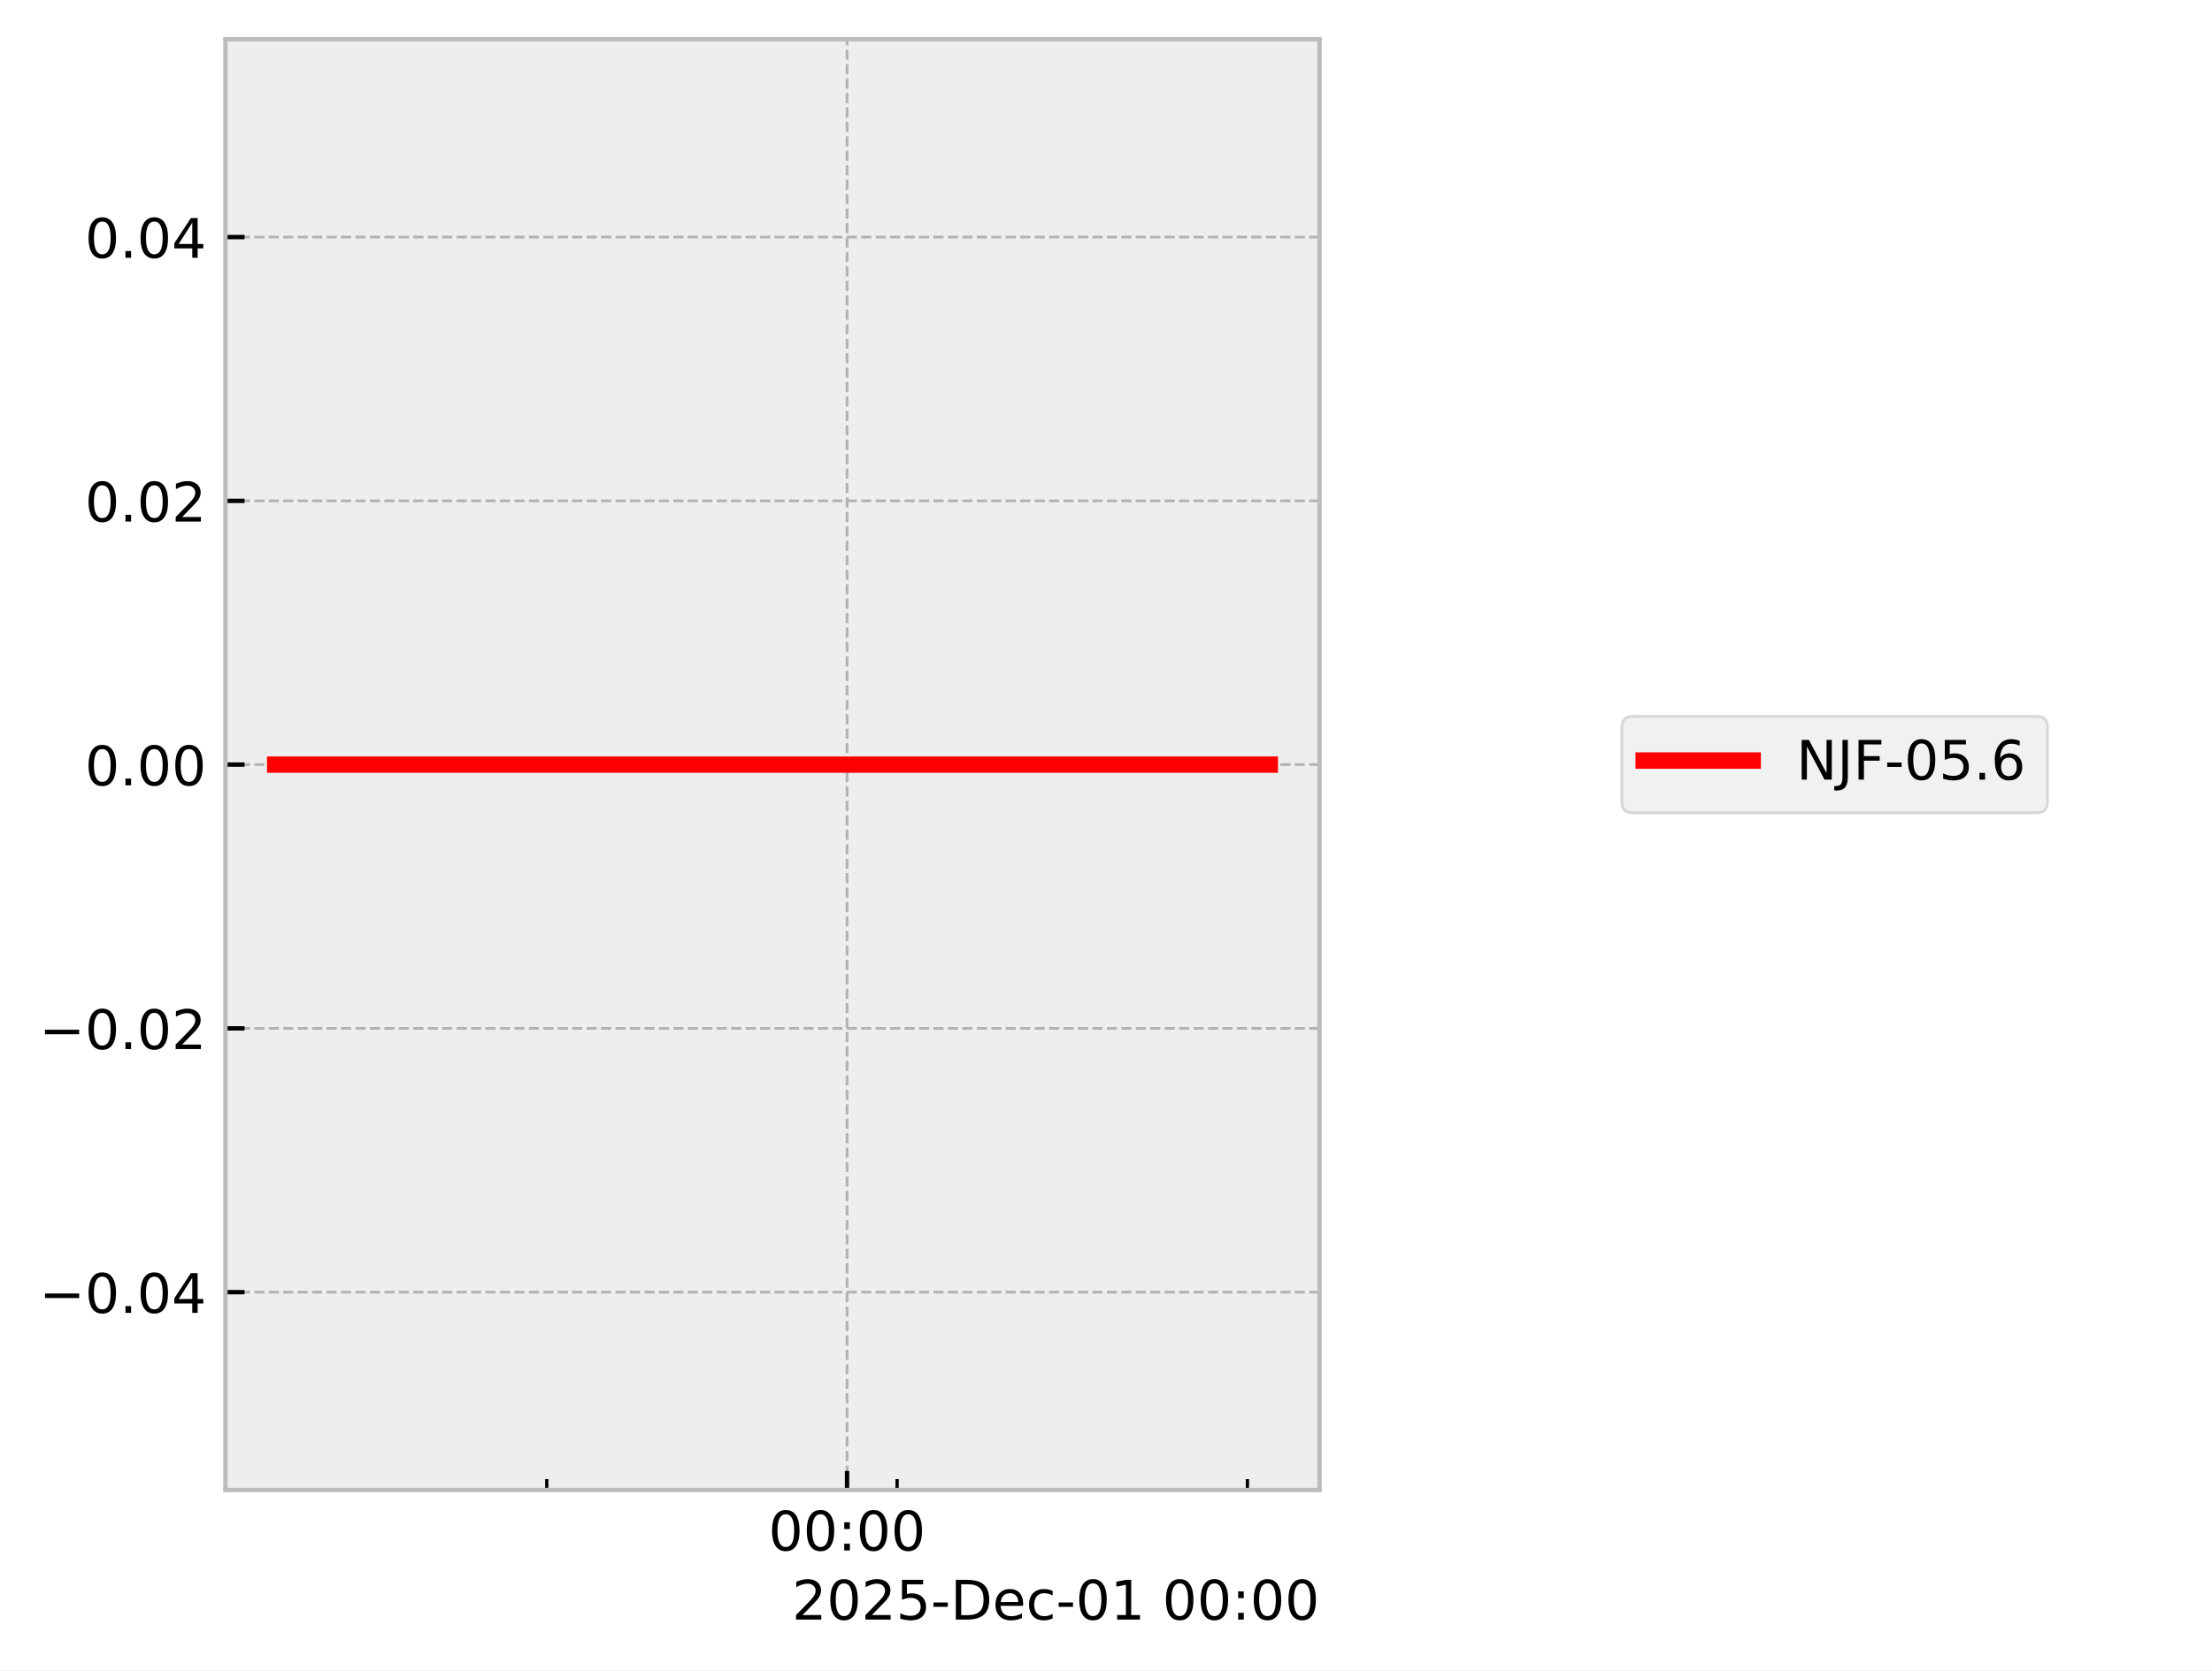
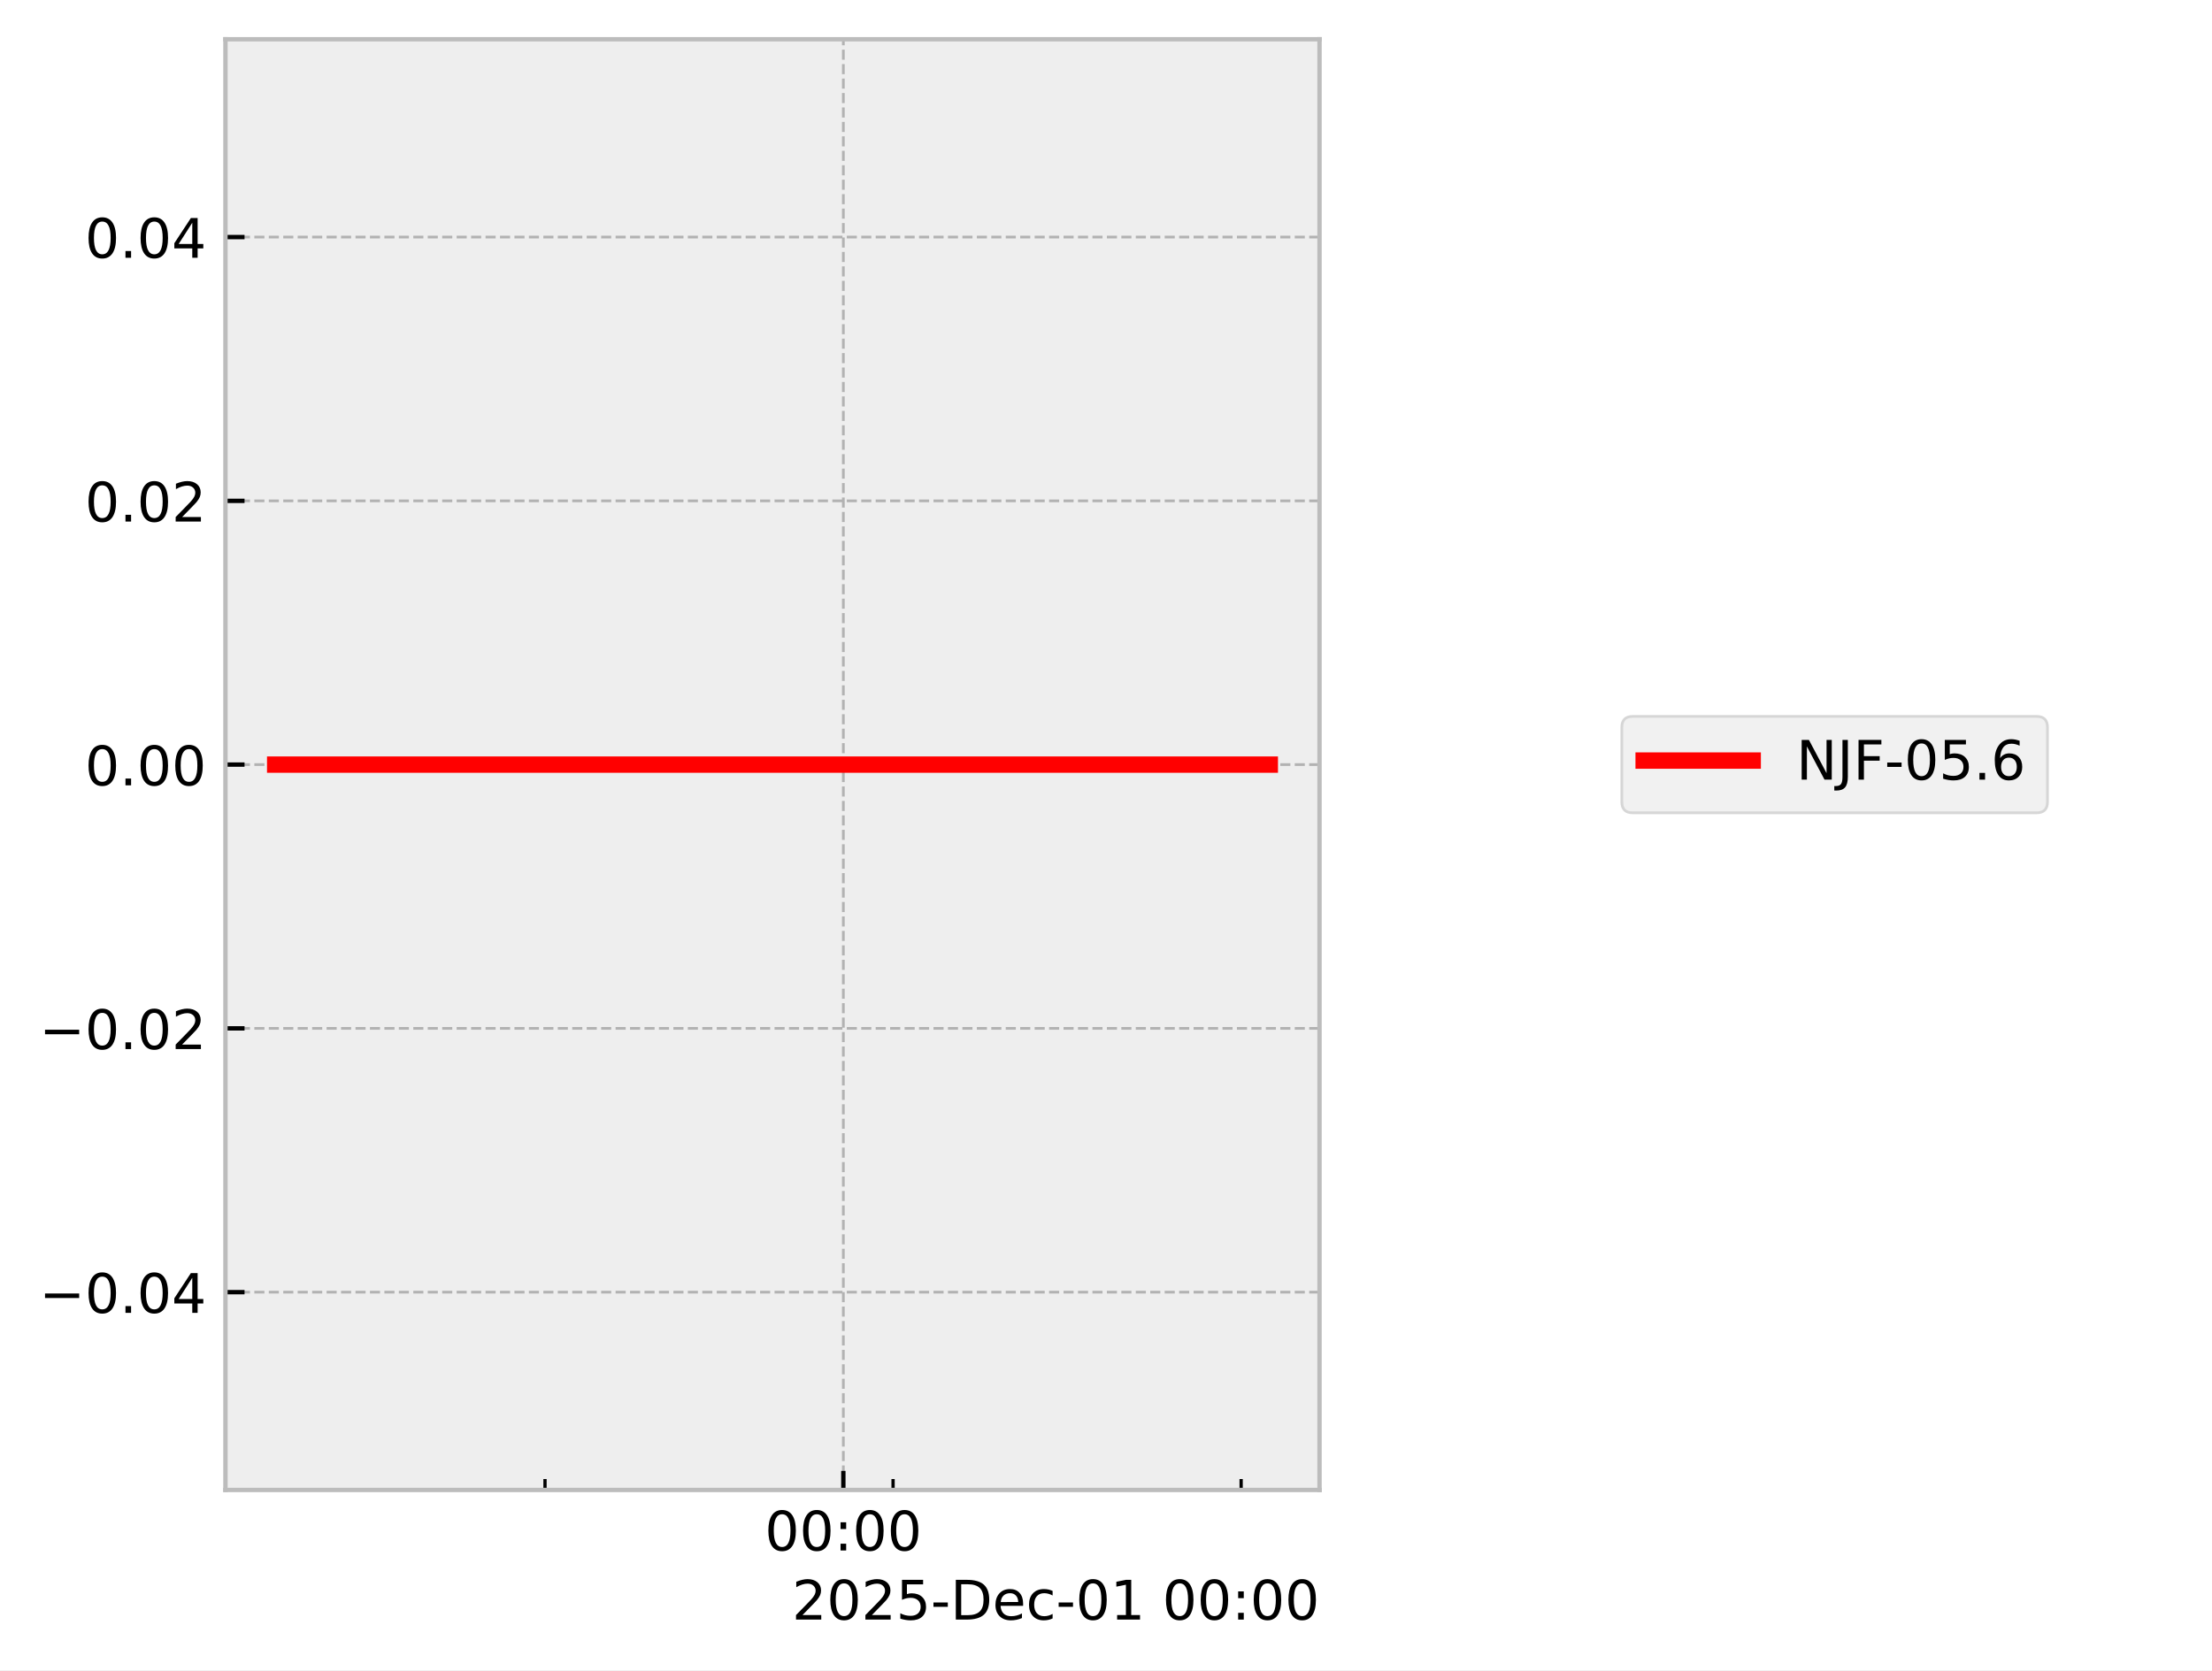
<svg xmlns="http://www.w3.org/2000/svg" xmlns:xlink="http://www.w3.org/1999/xlink" width="405.665pt" height="306.368pt" viewBox="0 0 405.665 306.368" version="1.1">
  <defs>
    <style type="text/css">*{stroke-linejoin: round; stroke-linecap: butt}</style>
  </defs>
  <g id="figure_1">
    <g id="patch_1">
      <path d="M 0 306.368  L 405.665 306.368  L 405.665 0  L 0 0  z " style="fill: #ffffff" />
    </g>
    <g id="axes_1">
      <g id="patch_2">
        <path d="M 41.345 273.312  L 241.991 273.312  L 241.991 7.2  L 41.345 7.2  z " style="fill: #eeeeee" />
      </g>
      <g id="matplotlib.axis_1">
        <g id="xtick_1">
          <g id="line2d_1">
-             <path d="M 155.341 273.312  L 155.341 7.2  " clip-path="url(#p233d2c1600)" style="fill: none; stroke-dasharray: 1.85,0.8; stroke-dashoffset: 0; stroke: #b2b2b2; stroke-width: 0.5" />
+             <path d="M 154.664 273.312  L 154.664 7.2  " clip-path="url(#p19f74058bd)" style="fill: none; stroke-dasharray: 1.85,0.8; stroke-dashoffset: 0; stroke: #b2b2b2; stroke-width: 0.5" />
          </g>
          <g id="line2d_2">
            <defs>
-               <path id="m8dbcdcb8ec" d="M 0 0  L 0 -3.5  " style="stroke: #000000; stroke-width: 0.8" />
-             </defs>
-             <g>
-               <use xlink:href="#m8dbcdcb8ec" x="155.341" y="273.312" style="stroke: #000000; stroke-width: 0.8" />
+               <path id="m9010addd1a" d="M 0 0  L 0 -3.5  " style="stroke: #000000; stroke-width: 0.8" />
+             </defs>
+             <g>
+               <use xlink:href="#m9010addd1a" x="154.664" y="273.312" style="stroke: #000000; stroke-width: 0.8" />
            </g>
          </g>
          <g id="text_1">
-             <g transform="translate(140.9313 284.4104) scale(0.1 -0.1)">
+             <g transform="translate(140.2551 284.4104) scale(0.1 -0.1)">
              <defs>
                <path id="DejaVuSans-30" d="M 2034 4250  Q 1547 4250 1301 3770  Q 1056 3291 1056 2328  Q 1056 1369 1301 889  Q 1547 409 2034 409  Q 2525 409 2770 889  Q 3016 1369 3016 2328  Q 3016 3291 2770 3770  Q 2525 4250 2034 4250  z M 2034 4750  Q 2819 4750 3233 4129  Q 3647 3509 3647 2328  Q 3647 1150 3233 529  Q 2819 -91 2034 -91  Q 1250 -91 836 529  Q 422 1150 422 2328  Q 422 3509 836 4129  Q 1250 4750 2034 4750  z " transform="scale(0.015625)" />
                <path id="DejaVuSans-3a" d="M 750 794  L 1409 794  L 1409 0  L 750 0  L 750 794  z M 750 3309  L 1409 3309  L 1409 2516  L 750 2516  L 750 3309  z " transform="scale(0.015625)" />
              </defs>
              <use xlink:href="#DejaVuSans-30" />
              <use xlink:href="#DejaVuSans-30" transform="translate(63.62305 0)" />
              <use xlink:href="#DejaVuSans-3a" transform="translate(127.2461 0)" />
              <use xlink:href="#DejaVuSans-30" transform="translate(160.9375 0)" />
              <use xlink:href="#DejaVuSans-30" transform="translate(224.5605 0)" />
            </g>
          </g>
        </g>
        <g id="xtick_2">
          <g id="line2d_3">
            <defs>
-               <path id="m8b105f1a88" d="M 0 0  L 0 -2  " style="stroke: #000000; stroke-width: 0.6" />
-             </defs>
-             <g>
-               <use xlink:href="#m8b105f1a88" x="100.272" y="273.312" style="stroke: #000000; stroke-width: 0.6" />
+               <path id="m04864358a9" d="M 0 0  L 0 -2  " style="stroke: #000000; stroke-width: 0.6" />
+             </defs>
+             <g>
+               <use xlink:href="#m04864358a9" x="99.951" y="273.312" style="stroke: #000000; stroke-width: 0.6" />
            </g>
          </g>
        </g>
        <g id="xtick_3">
          <g id="line2d_4">
            <g>
-               <use xlink:href="#m8b105f1a88" x="164.519" y="273.312" style="stroke: #000000; stroke-width: 0.6" />
+               <use xlink:href="#m04864358a9" x="163.783" y="273.312" style="stroke: #000000; stroke-width: 0.6" />
            </g>
          </g>
        </g>
        <g id="xtick_4">
          <g id="line2d_5">
            <g>
-               <use xlink:href="#m8b105f1a88" x="228.766" y="273.312" style="stroke: #000000; stroke-width: 0.6" />
+               <use xlink:href="#m04864358a9" x="227.616" y="273.312" style="stroke: #000000; stroke-width: 0.6" />
            </g>
          </g>
        </g>
        <g id="text_2">
          <g transform="translate(145.2522 297.0886) scale(0.1 -0.1)">
            <defs>
              <path id="DejaVuSans-32" d="M 1228 531  L 3431 531  L 3431 0  L 469 0  L 469 531  Q 828 903 1448 1529  Q 2069 2156 2228 2338  Q 2531 2678 2651 2914  Q 2772 3150 2772 3378  Q 2772 3750 2511 3984  Q 2250 4219 1831 4219  Q 1534 4219 1204 4116  Q 875 4013 500 3803  L 500 4441  Q 881 4594 1212 4672  Q 1544 4750 1819 4750  Q 2544 4750 2975 4387  Q 3406 4025 3406 3419  Q 3406 3131 3298 2873  Q 3191 2616 2906 2266  Q 2828 2175 2409 1742  Q 1991 1309 1228 531  z " transform="scale(0.015625)" />
              <path id="DejaVuSans-35" d="M 691 4666  L 3169 4666  L 3169 4134  L 1269 4134  L 1269 2991  Q 1406 3038 1543 3061  Q 1681 3084 1819 3084  Q 2600 3084 3056 2656  Q 3513 2228 3513 1497  Q 3513 744 3044 326  Q 2575 -91 1722 -91  Q 1428 -91 1123 -41  Q 819 9 494 109  L 494 744  Q 775 591 1075 516  Q 1375 441 1709 441  Q 2250 441 2565 725  Q 2881 1009 2881 1497  Q 2881 1984 2565 2268  Q 2250 2553 1709 2553  Q 1456 2553 1204 2497  Q 953 2441 691 2322  L 691 4666  z " transform="scale(0.015625)" />
              <path id="DejaVuSans-2d" d="M 313 2009  L 1997 2009  L 1997 1497  L 313 1497  L 313 2009  z " transform="scale(0.015625)" />
              <path id="DejaVuSans-44" d="M 1259 4147  L 1259 519  L 2022 519  Q 2988 519 3436 956  Q 3884 1394 3884 2338  Q 3884 3275 3436 3711  Q 2988 4147 2022 4147  L 1259 4147  z M 628 4666  L 1925 4666  Q 3281 4666 3915 4102  Q 4550 3538 4550 2338  Q 4550 1131 3912 565  Q 3275 0 1925 0  L 628 0  L 628 4666  z " transform="scale(0.015625)" />
              <path id="DejaVuSans-65" d="M 3597 1894  L 3597 1613  L 953 1613  Q 991 1019 1311 708  Q 1631 397 2203 397  Q 2534 397 2845 478  Q 3156 559 3463 722  L 3463 178  Q 3153 47 2828 -22  Q 2503 -91 2169 -91  Q 1331 -91 842 396  Q 353 884 353 1716  Q 353 2575 817 3079  Q 1281 3584 2069 3584  Q 2775 3584 3186 3129  Q 3597 2675 3597 1894  z M 3022 2063  Q 3016 2534 2758 2815  Q 2500 3097 2075 3097  Q 1594 3097 1305 2825  Q 1016 2553 972 2059  L 3022 2063  z " transform="scale(0.015625)" />
              <path id="DejaVuSans-63" d="M 3122 3366  L 3122 2828  Q 2878 2963 2633 3030  Q 2388 3097 2138 3097  Q 1578 3097 1268 2742  Q 959 2388 959 1747  Q 959 1106 1268 751  Q 1578 397 2138 397  Q 2388 397 2633 464  Q 2878 531 3122 666  L 3122 134  Q 2881 22 2623 -34  Q 2366 -91 2075 -91  Q 1284 -91 818 406  Q 353 903 353 1747  Q 353 2603 823 3093  Q 1294 3584 2113 3584  Q 2378 3584 2631 3529  Q 2884 3475 3122 3366  z " transform="scale(0.015625)" />
              <path id="DejaVuSans-31" d="M 794 531  L 1825 531  L 1825 4091  L 703 3866  L 703 4441  L 1819 4666  L 2450 4666  L 2450 531  L 3481 531  L 3481 0  L 794 0  L 794 531  z " transform="scale(0.015625)" />
              <path id="DejaVuSans-20" transform="scale(0.015625)" />
            </defs>
            <use xlink:href="#DejaVuSans-32" />
            <use xlink:href="#DejaVuSans-30" transform="translate(63.62305 0)" />
            <use xlink:href="#DejaVuSans-32" transform="translate(127.2461 0)" />
            <use xlink:href="#DejaVuSans-35" transform="translate(190.8691 0)" />
            <use xlink:href="#DejaVuSans-2d" transform="translate(254.4922 0)" />
            <use xlink:href="#DejaVuSans-44" transform="translate(290.5762 0)" />
            <use xlink:href="#DejaVuSans-65" transform="translate(367.5781 0)" />
            <use xlink:href="#DejaVuSans-63" transform="translate(429.1016 0)" />
            <use xlink:href="#DejaVuSans-2d" transform="translate(484.082 0)" />
            <use xlink:href="#DejaVuSans-30" transform="translate(520.166 0)" />
            <use xlink:href="#DejaVuSans-31" transform="translate(583.7891 0)" />
            <use xlink:href="#DejaVuSans-20" transform="translate(647.4121 0)" />
            <use xlink:href="#DejaVuSans-30" transform="translate(679.1992 0)" />
            <use xlink:href="#DejaVuSans-30" transform="translate(742.8223 0)" />
            <use xlink:href="#DejaVuSans-3a" transform="translate(806.4453 0)" />
            <use xlink:href="#DejaVuSans-30" transform="translate(840.1367 0)" />
            <use xlink:href="#DejaVuSans-30" transform="translate(903.7598 0)" />
          </g>
        </g>
      </g>
      <g id="matplotlib.axis_2">
        <g id="ytick_1">
          <g id="line2d_6">
-             <path d="M 41.345 237.024  L 241.991 237.024  " clip-path="url(#p233d2c1600)" style="fill: none; stroke-dasharray: 1.85,0.8; stroke-dashoffset: 0; stroke: #b2b2b2; stroke-width: 0.5" />
+             <path d="M 41.345 237.024  L 241.991 237.024  " clip-path="url(#p19f74058bd)" style="fill: none; stroke-dasharray: 1.85,0.8; stroke-dashoffset: 0; stroke: #b2b2b2; stroke-width: 0.5" />
          </g>
          <g id="line2d_7">
            <defs>
-               <path id="m6fca47adf3" d="M 0 0  L 3.5 0  " style="stroke: #000000; stroke-width: 0.8" />
-             </defs>
-             <g>
-               <use xlink:href="#m6fca47adf3" x="41.345" y="237.024" style="stroke: #000000; stroke-width: 0.8" />
+               <path id="meb604a3742" d="M 0 0  L 3.5 0  " style="stroke: #000000; stroke-width: 0.8" />
+             </defs>
+             <g>
+               <use xlink:href="#meb604a3742" x="41.345" y="237.024" style="stroke: #000000; stroke-width: 0.8" />
            </g>
          </g>
          <g id="text_3">
            <g transform="translate(7.2 240.8232) scale(0.1 -0.1)">
              <defs>
                <path id="DejaVuSans-2212" d="M 678 2272  L 4684 2272  L 4684 1741  L 678 1741  L 678 2272  z " transform="scale(0.015625)" />
                <path id="DejaVuSans-2e" d="M 684 794  L 1344 794  L 1344 0  L 684 0  L 684 794  z " transform="scale(0.015625)" />
                <path id="DejaVuSans-34" d="M 2419 4116  L 825 1625  L 2419 1625  L 2419 4116  z M 2253 4666  L 3047 4666  L 3047 1625  L 3713 1625  L 3713 1100  L 3047 1100  L 3047 0  L 2419 0  L 2419 1100  L 313 1100  L 313 1709  L 2253 4666  z " transform="scale(0.015625)" />
              </defs>
              <use xlink:href="#DejaVuSans-2212" />
              <use xlink:href="#DejaVuSans-30" transform="translate(83.78906 0)" />
              <use xlink:href="#DejaVuSans-2e" transform="translate(147.4121 0)" />
              <use xlink:href="#DejaVuSans-30" transform="translate(179.1992 0)" />
              <use xlink:href="#DejaVuSans-34" transform="translate(242.8223 0)" />
            </g>
          </g>
        </g>
        <g id="ytick_2">
          <g id="line2d_8">
-             <path d="M 41.345 188.64  L 241.991 188.64  " clip-path="url(#p233d2c1600)" style="fill: none; stroke-dasharray: 1.85,0.8; stroke-dashoffset: 0; stroke: #b2b2b2; stroke-width: 0.5" />
+             <path d="M 41.345 188.64  L 241.991 188.64  " clip-path="url(#p19f74058bd)" style="fill: none; stroke-dasharray: 1.85,0.8; stroke-dashoffset: 0; stroke: #b2b2b2; stroke-width: 0.5" />
          </g>
          <g id="line2d_9">
            <g>
-               <use xlink:href="#m6fca47adf3" x="41.345" y="188.64" style="stroke: #000000; stroke-width: 0.8" />
+               <use xlink:href="#meb604a3742" x="41.345" y="188.64" style="stroke: #000000; stroke-width: 0.8" />
            </g>
          </g>
          <g id="text_4">
            <g transform="translate(7.2 192.4392) scale(0.1 -0.1)">
              <use xlink:href="#DejaVuSans-2212" />
              <use xlink:href="#DejaVuSans-30" transform="translate(83.78906 0)" />
              <use xlink:href="#DejaVuSans-2e" transform="translate(147.4121 0)" />
              <use xlink:href="#DejaVuSans-30" transform="translate(179.1992 0)" />
              <use xlink:href="#DejaVuSans-32" transform="translate(242.8223 0)" />
            </g>
          </g>
        </g>
        <g id="ytick_3">
          <g id="line2d_10">
-             <path d="M 41.345 140.256  L 241.991 140.256  " clip-path="url(#p233d2c1600)" style="fill: none; stroke-dasharray: 1.85,0.8; stroke-dashoffset: 0; stroke: #b2b2b2; stroke-width: 0.5" />
+             <path d="M 41.345 140.256  L 241.991 140.256  " clip-path="url(#p19f74058bd)" style="fill: none; stroke-dasharray: 1.85,0.8; stroke-dashoffset: 0; stroke: #b2b2b2; stroke-width: 0.5" />
          </g>
          <g id="line2d_11">
            <g>
-               <use xlink:href="#m6fca47adf3" x="41.345" y="140.256" style="stroke: #000000; stroke-width: 0.8" />
+               <use xlink:href="#meb604a3742" x="41.345" y="140.256" style="stroke: #000000; stroke-width: 0.8" />
            </g>
          </g>
          <g id="text_5">
            <g transform="translate(15.57969 144.0552) scale(0.1 -0.1)">
              <use xlink:href="#DejaVuSans-30" />
              <use xlink:href="#DejaVuSans-2e" transform="translate(63.62305 0)" />
              <use xlink:href="#DejaVuSans-30" transform="translate(95.41016 0)" />
              <use xlink:href="#DejaVuSans-30" transform="translate(159.0332 0)" />
            </g>
          </g>
        </g>
        <g id="ytick_4">
          <g id="line2d_12">
-             <path d="M 41.345 91.872  L 241.991 91.872  " clip-path="url(#p233d2c1600)" style="fill: none; stroke-dasharray: 1.85,0.8; stroke-dashoffset: 0; stroke: #b2b2b2; stroke-width: 0.5" />
+             <path d="M 41.345 91.872  L 241.991 91.872  " clip-path="url(#p19f74058bd)" style="fill: none; stroke-dasharray: 1.85,0.8; stroke-dashoffset: 0; stroke: #b2b2b2; stroke-width: 0.5" />
          </g>
          <g id="line2d_13">
            <g>
-               <use xlink:href="#m6fca47adf3" x="41.345" y="91.872" style="stroke: #000000; stroke-width: 0.8" />
+               <use xlink:href="#meb604a3742" x="41.345" y="91.872" style="stroke: #000000; stroke-width: 0.8" />
            </g>
          </g>
          <g id="text_6">
            <g transform="translate(15.57969 95.67122) scale(0.1 -0.1)">
              <use xlink:href="#DejaVuSans-30" />
              <use xlink:href="#DejaVuSans-2e" transform="translate(63.62305 0)" />
              <use xlink:href="#DejaVuSans-30" transform="translate(95.41016 0)" />
              <use xlink:href="#DejaVuSans-32" transform="translate(159.0332 0)" />
            </g>
          </g>
        </g>
        <g id="ytick_5">
          <g id="line2d_14">
-             <path d="M 41.345 43.488  L 241.991 43.488  " clip-path="url(#p233d2c1600)" style="fill: none; stroke-dasharray: 1.85,0.8; stroke-dashoffset: 0; stroke: #b2b2b2; stroke-width: 0.5" />
+             <path d="M 41.345 43.488  L 241.991 43.488  " clip-path="url(#p19f74058bd)" style="fill: none; stroke-dasharray: 1.85,0.8; stroke-dashoffset: 0; stroke: #b2b2b2; stroke-width: 0.5" />
          </g>
          <g id="line2d_15">
            <g>
-               <use xlink:href="#m6fca47adf3" x="41.345" y="43.488" style="stroke: #000000; stroke-width: 0.8" />
+               <use xlink:href="#meb604a3742" x="41.345" y="43.488" style="stroke: #000000; stroke-width: 0.8" />
            </g>
          </g>
          <g id="text_7">
            <g transform="translate(15.57969 47.28722) scale(0.1 -0.1)">
              <use xlink:href="#DejaVuSans-30" />
              <use xlink:href="#DejaVuSans-2e" transform="translate(63.62305 0)" />
              <use xlink:href="#DejaVuSans-30" transform="translate(95.41016 0)" />
              <use xlink:href="#DejaVuSans-34" transform="translate(159.0332 0)" />
            </g>
          </g>
        </g>
      </g>
      <g id="line2d_16">
-         <path d="M 50.466 140.256  L 58.561 140.256  L 94.315 140.256  L 96.841 140.256  L 105.771 140.256  L 114.066 140.256  L 170.668 140.256  L 185.956 140.256  L 188.222 140.256  L 188.653 140.256  L 196.055 140.256  L 226.622 140.256  L 232.547 140.256  L 232.871 140.256  " clip-path="url(#p233d2c1600)" style="fill: none; stroke: #ff0000; stroke-width: 3; stroke-linecap: square" />
+         <path d="M 50.466 140.256  L 58.508 140.256  L 94.033 140.256  L 96.542 140.256  L 105.415 140.256  L 113.656 140.256  L 169.893 140.256  L 185.083 140.256  L 187.334 140.256  L 187.762 140.256  L 195.117 140.256  L 225.486 140.256  L 231.373 140.256  L 232.567 140.256  L 232.871 140.256  " clip-path="url(#p19f74058bd)" style="fill: none; stroke: #ff0000; stroke-width: 3; stroke-linecap: square" />
      </g>
      <g id="patch_3">
        <path d="M 41.345 273.312  L 41.345 7.2  " style="fill: none; stroke: #bcbcbc; stroke-width: 0.8; stroke-linejoin: miter; stroke-linecap: square" />
      </g>
      <g id="patch_4">
        <path d="M 241.991 273.312  L 241.991 7.2  " style="fill: none; stroke: #bcbcbc; stroke-width: 0.8; stroke-linejoin: miter; stroke-linecap: square" />
      </g>
      <g id="patch_5">
        <path d="M 41.345 273.312  L 241.991 273.312  " style="fill: none; stroke: #bcbcbc; stroke-width: 0.8; stroke-linejoin: miter; stroke-linecap: square" />
      </g>
      <g id="patch_6">
        <path d="M 41.345 7.2  L 241.991 7.2  " style="fill: none; stroke: #bcbcbc; stroke-width: 0.8; stroke-linejoin: miter; stroke-linecap: square" />
      </g>
    </g>
    <g id="axes_2">
      <g id="legend_1">
        <g id="patch_7">
          <path d="M 299.433 149.095  L 373.489 149.095  Q 375.489 149.095 375.489 147.095  L 375.489 133.417  Q 375.489 131.417 373.489 131.417  L 299.433 131.417  Q 297.433 131.417 297.433 133.417  L 297.433 147.095  Q 297.433 149.095 299.433 149.095  z " style="fill: #eeeeee; opacity: 0.8; stroke: #cccccc; stroke-width: 0.5; stroke-linejoin: miter" />
        </g>
        <g id="line2d_17">
          <path d="M 301.433 139.515  L 311.433 139.515  L 321.433 139.515  " style="fill: none; stroke: #ff0000; stroke-width: 3; stroke-linecap: square" />
        </g>
        <g id="text_8">
          <g transform="translate(329.4329 143.0154) scale(0.1 -0.1)">
            <defs>
              <path id="DejaVuSans-4e" d="M 628 4666  L 1478 4666  L 3547 763  L 3547 4666  L 4159 4666  L 4159 0  L 3309 0  L 1241 3903  L 1241 0  L 628 0  L 628 4666  z " transform="scale(0.015625)" />
              <path id="DejaVuSans-4a" d="M 628 4666  L 1259 4666  L 1259 325  Q 1259 -519 939 -900  Q 619 -1281 -91 -1281  L -331 -1281  L -331 -750  L -134 -750  Q 284 -750 456 -515  Q 628 -281 628 325  L 628 4666  z " transform="scale(0.015625)" />
              <path id="DejaVuSans-46" d="M 628 4666  L 3309 4666  L 3309 4134  L 1259 4134  L 1259 2759  L 3109 2759  L 3109 2228  L 1259 2228  L 1259 0  L 628 0  L 628 4666  z " transform="scale(0.015625)" />
              <path id="DejaVuSans-36" d="M 2113 2584  Q 1688 2584 1439 2293  Q 1191 2003 1191 1497  Q 1191 994 1439 701  Q 1688 409 2113 409  Q 2538 409 2786 701  Q 3034 994 3034 1497  Q 3034 2003 2786 2293  Q 2538 2584 2113 2584  z M 3366 4563  L 3366 3988  Q 3128 4100 2886 4159  Q 2644 4219 2406 4219  Q 1781 4219 1451 3797  Q 1122 3375 1075 2522  Q 1259 2794 1537 2939  Q 1816 3084 2150 3084  Q 2853 3084 3261 2657  Q 3669 2231 3669 1497  Q 3669 778 3244 343  Q 2819 -91 2113 -91  Q 1303 -91 875 529  Q 447 1150 447 2328  Q 447 3434 972 4092  Q 1497 4750 2381 4750  Q 2619 4750 2861 4703  Q 3103 4656 3366 4563  z " transform="scale(0.015625)" />
            </defs>
            <use xlink:href="#DejaVuSans-4e" />
            <use xlink:href="#DejaVuSans-4a" transform="translate(74.80469 0)" />
            <use xlink:href="#DejaVuSans-46" transform="translate(104.2969 0)" />
            <use xlink:href="#DejaVuSans-2d" transform="translate(161.8164 0)" />
            <use xlink:href="#DejaVuSans-30" transform="translate(197.9004 0)" />
            <use xlink:href="#DejaVuSans-35" transform="translate(261.5234 0)" />
            <use xlink:href="#DejaVuSans-2e" transform="translate(325.1465 0)" />
            <use xlink:href="#DejaVuSans-36" transform="translate(356.9336 0)" />
          </g>
        </g>
      </g>
    </g>
  </g>
  <defs>
-     <clipPath id="p233d2c1600">
+     <clipPath id="p19f74058bd">
      <rect x="41.345" y="7.2" width="200.646" height="266.112" />
    </clipPath>
  </defs>
</svg>
